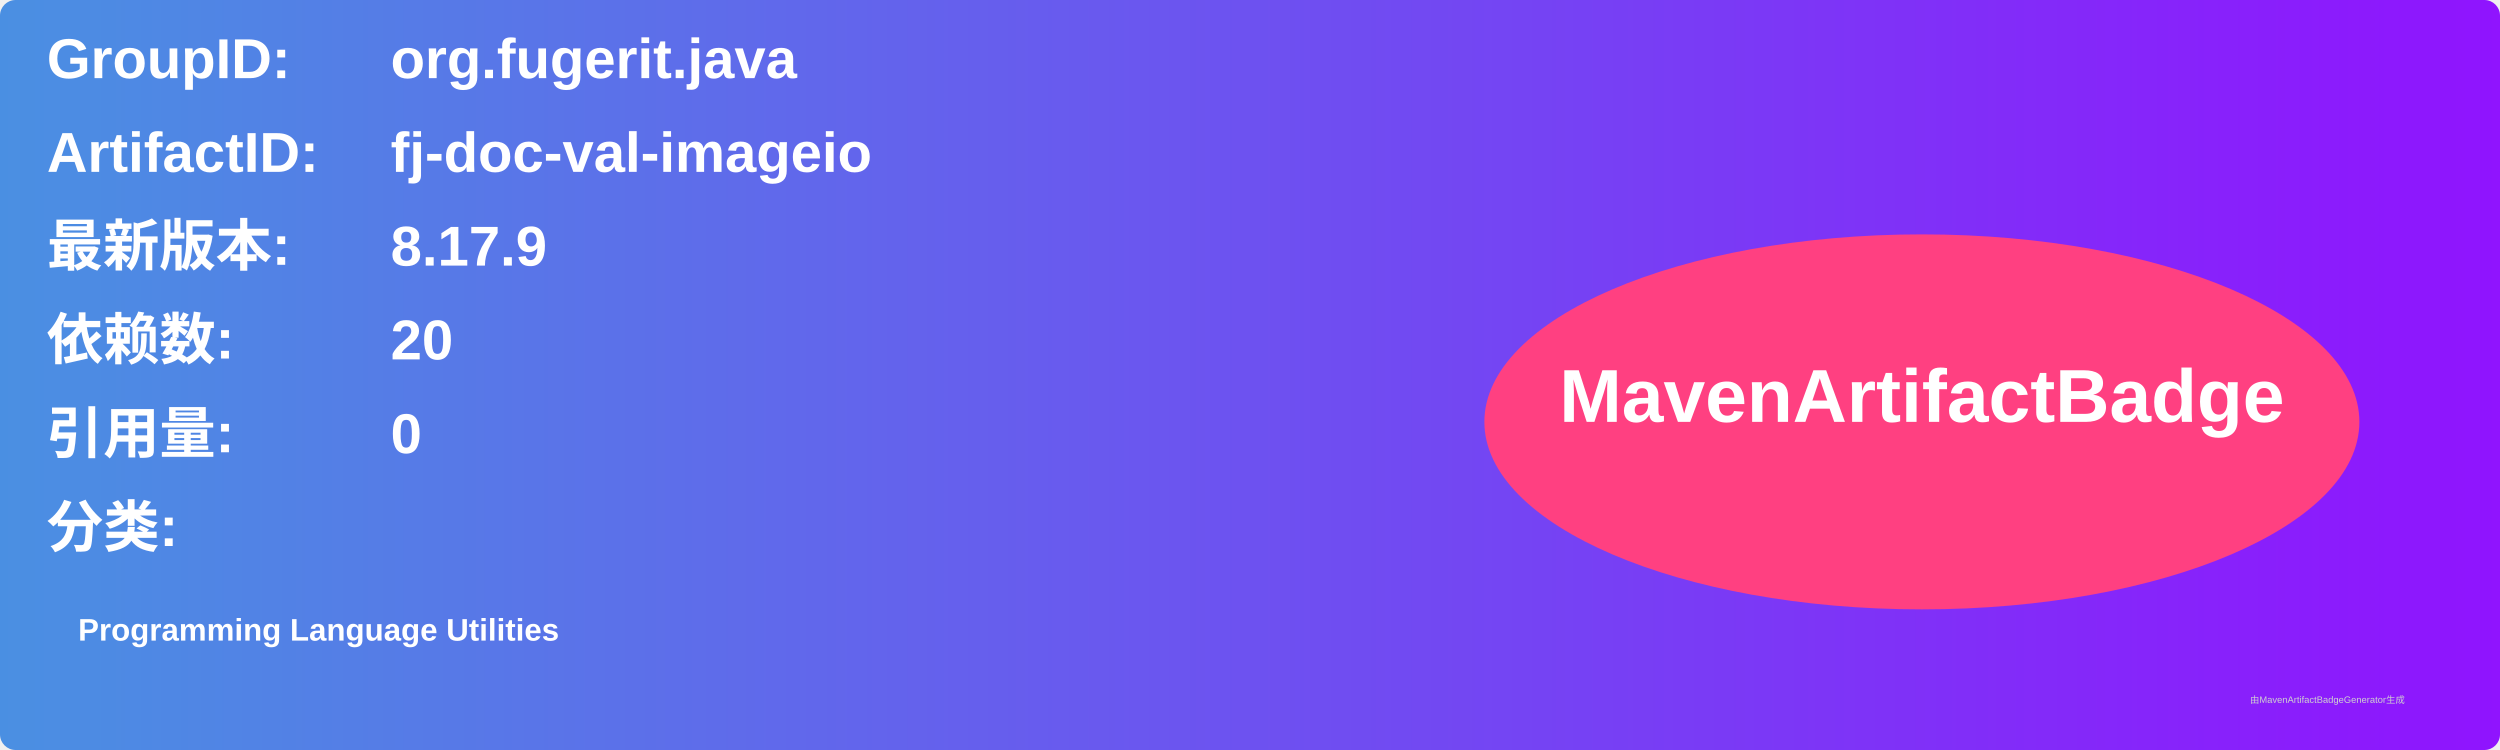
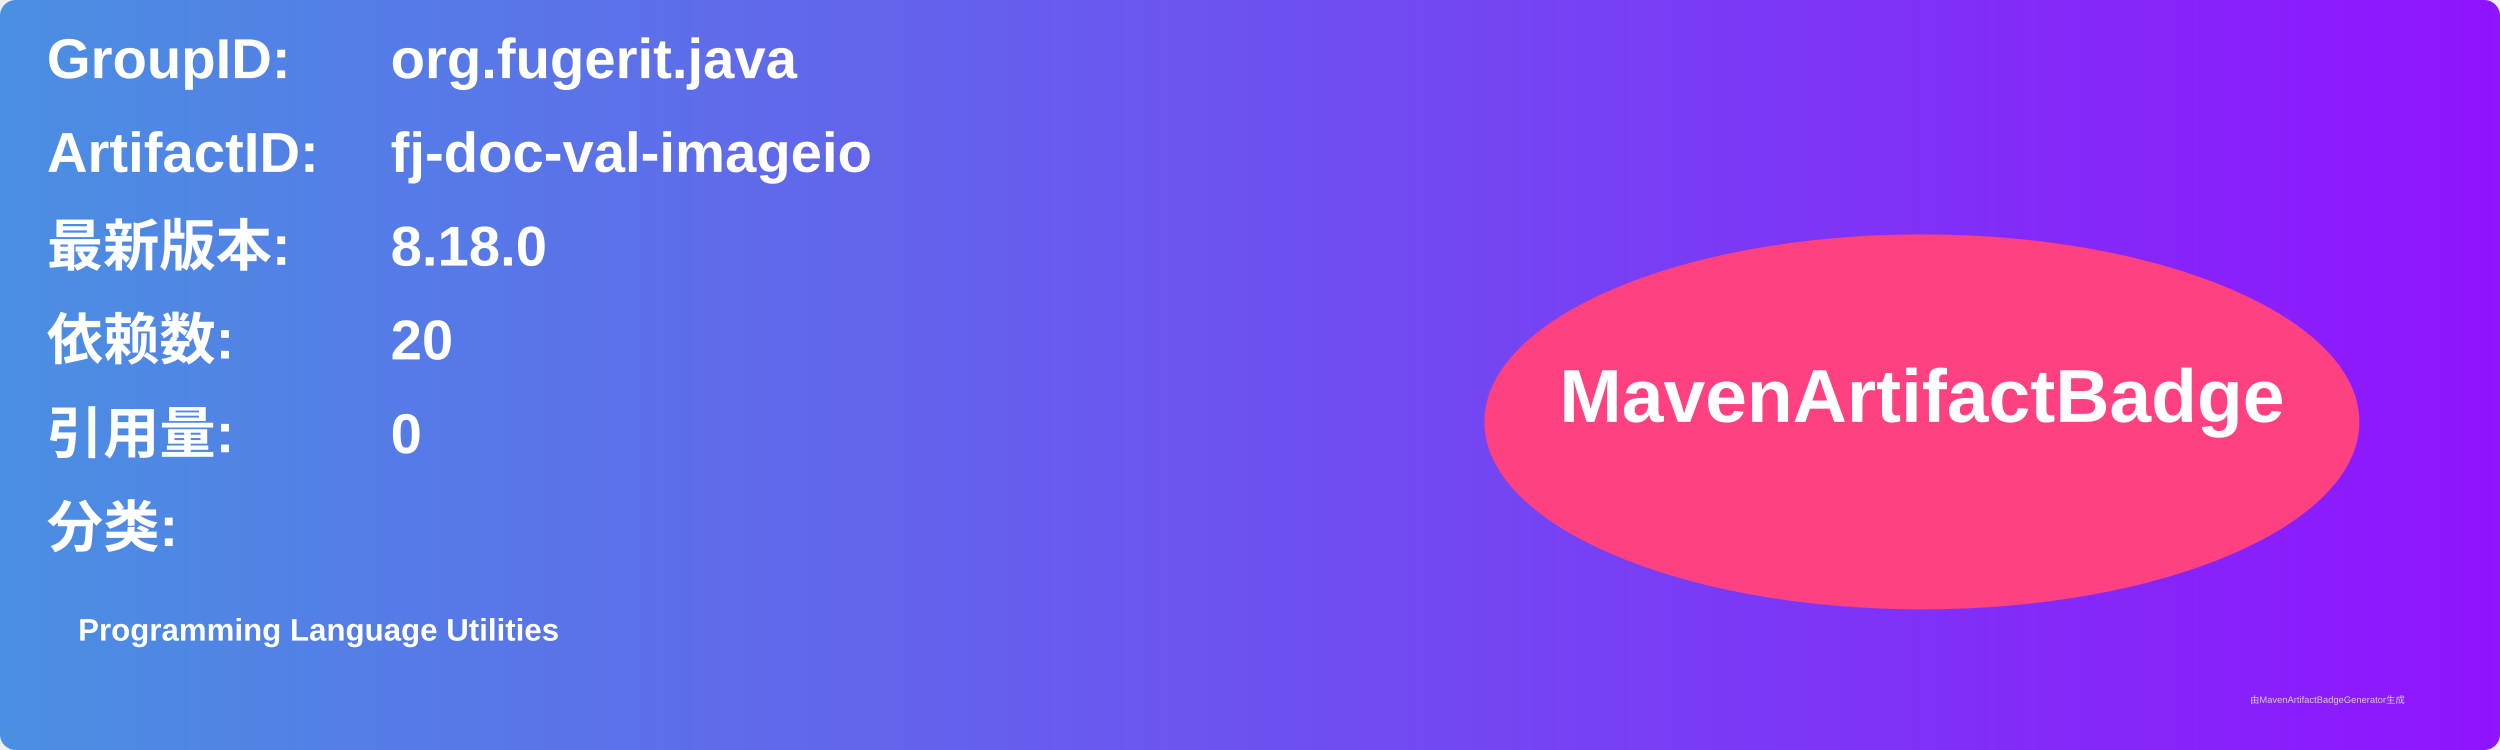
<svg xmlns="http://www.w3.org/2000/svg" width="800" height="240" viewBox="0 0 800 240">
  <linearGradient id="grad" x1="0%" y1="0%" x2="100%" y2="0%">
    <stop offset="0%" stop-color="#4a90e2" />
    <stop offset="100%" stop-color="#9013fe" />
  </linearGradient>
  <rect width="100%" height="100%" rx="5" ry="5" fill="url(#grad)" />
  <g transform="translate(15, 15)">
    <text x="0" y="10" font-family="Arial" font-size="18" fill="white" font-weight="bold" width="260">GroupID:</text>
    <text x="110" y="10" font-family="Arial" font-size="18" fill="white" font-weight="bold" width="460">org.fugerit.java</text>
    <text x="0" y="40" font-family="Arial" font-size="18" fill="white" font-weight="bold" width="260">ArtifactID:</text>
    <text x="110" y="40" font-family="Arial" font-size="18" fill="white" font-weight="bold" width="460">fj-doc-val-imageio</text>
    <text x="0" y="70" font-family="Arial" font-size="18" fill="white" font-weight="bold">最新版本:</text>
    <text x="110" y="70" font-family="Arial" font-size="18" fill="white" font-weight="bold">
-       <tspan font-weight="bold">8.17.9</tspan>
+       <tspan font-weight="bold">8.18.0</tspan>
    </text>
    <text x="0" y="100" font-family="Arial" font-size="18" fill="white" font-weight="bold">依赖数: </text>
    <text x="110" y="100" font-family="Arial" font-size="18" fill="white">
      <tspan font-weight="bold">20</tspan>
    </text>
    <text x="0" y="130" font-family="Arial" font-size="18" fill="white" font-weight="bold">引用量: </text>
    <text x="110" y="130" font-family="Arial" font-size="18" fill="white">
      <tspan font-weight="bold">0</tspan>
    </text>
    <text x="0" y="160" font-family="Arial" font-size="18" fill="white" font-weight="bold">分类:</text>
    <text x="10" y="190" font-family="Arial" font-size="10" fill="white">
      <tspan font-weight="bold">Programming Language Utilities</tspan>
    </text>
    <ellipse cx="600" cy="120" rx="140" ry="60" fill="#ff4081" />
    <text x="600" y="120" text-anchor="middle" font-family="Arial" font-size="24" fill="white" font-weight="bold">MavenArtifactBadge</text>
  </g>
  <text x="720" y="225" font-family="Arial" font-size="3" fill="#d0d0d0">由MavenArtifactBadgeGenerator生成</text>
</svg>
